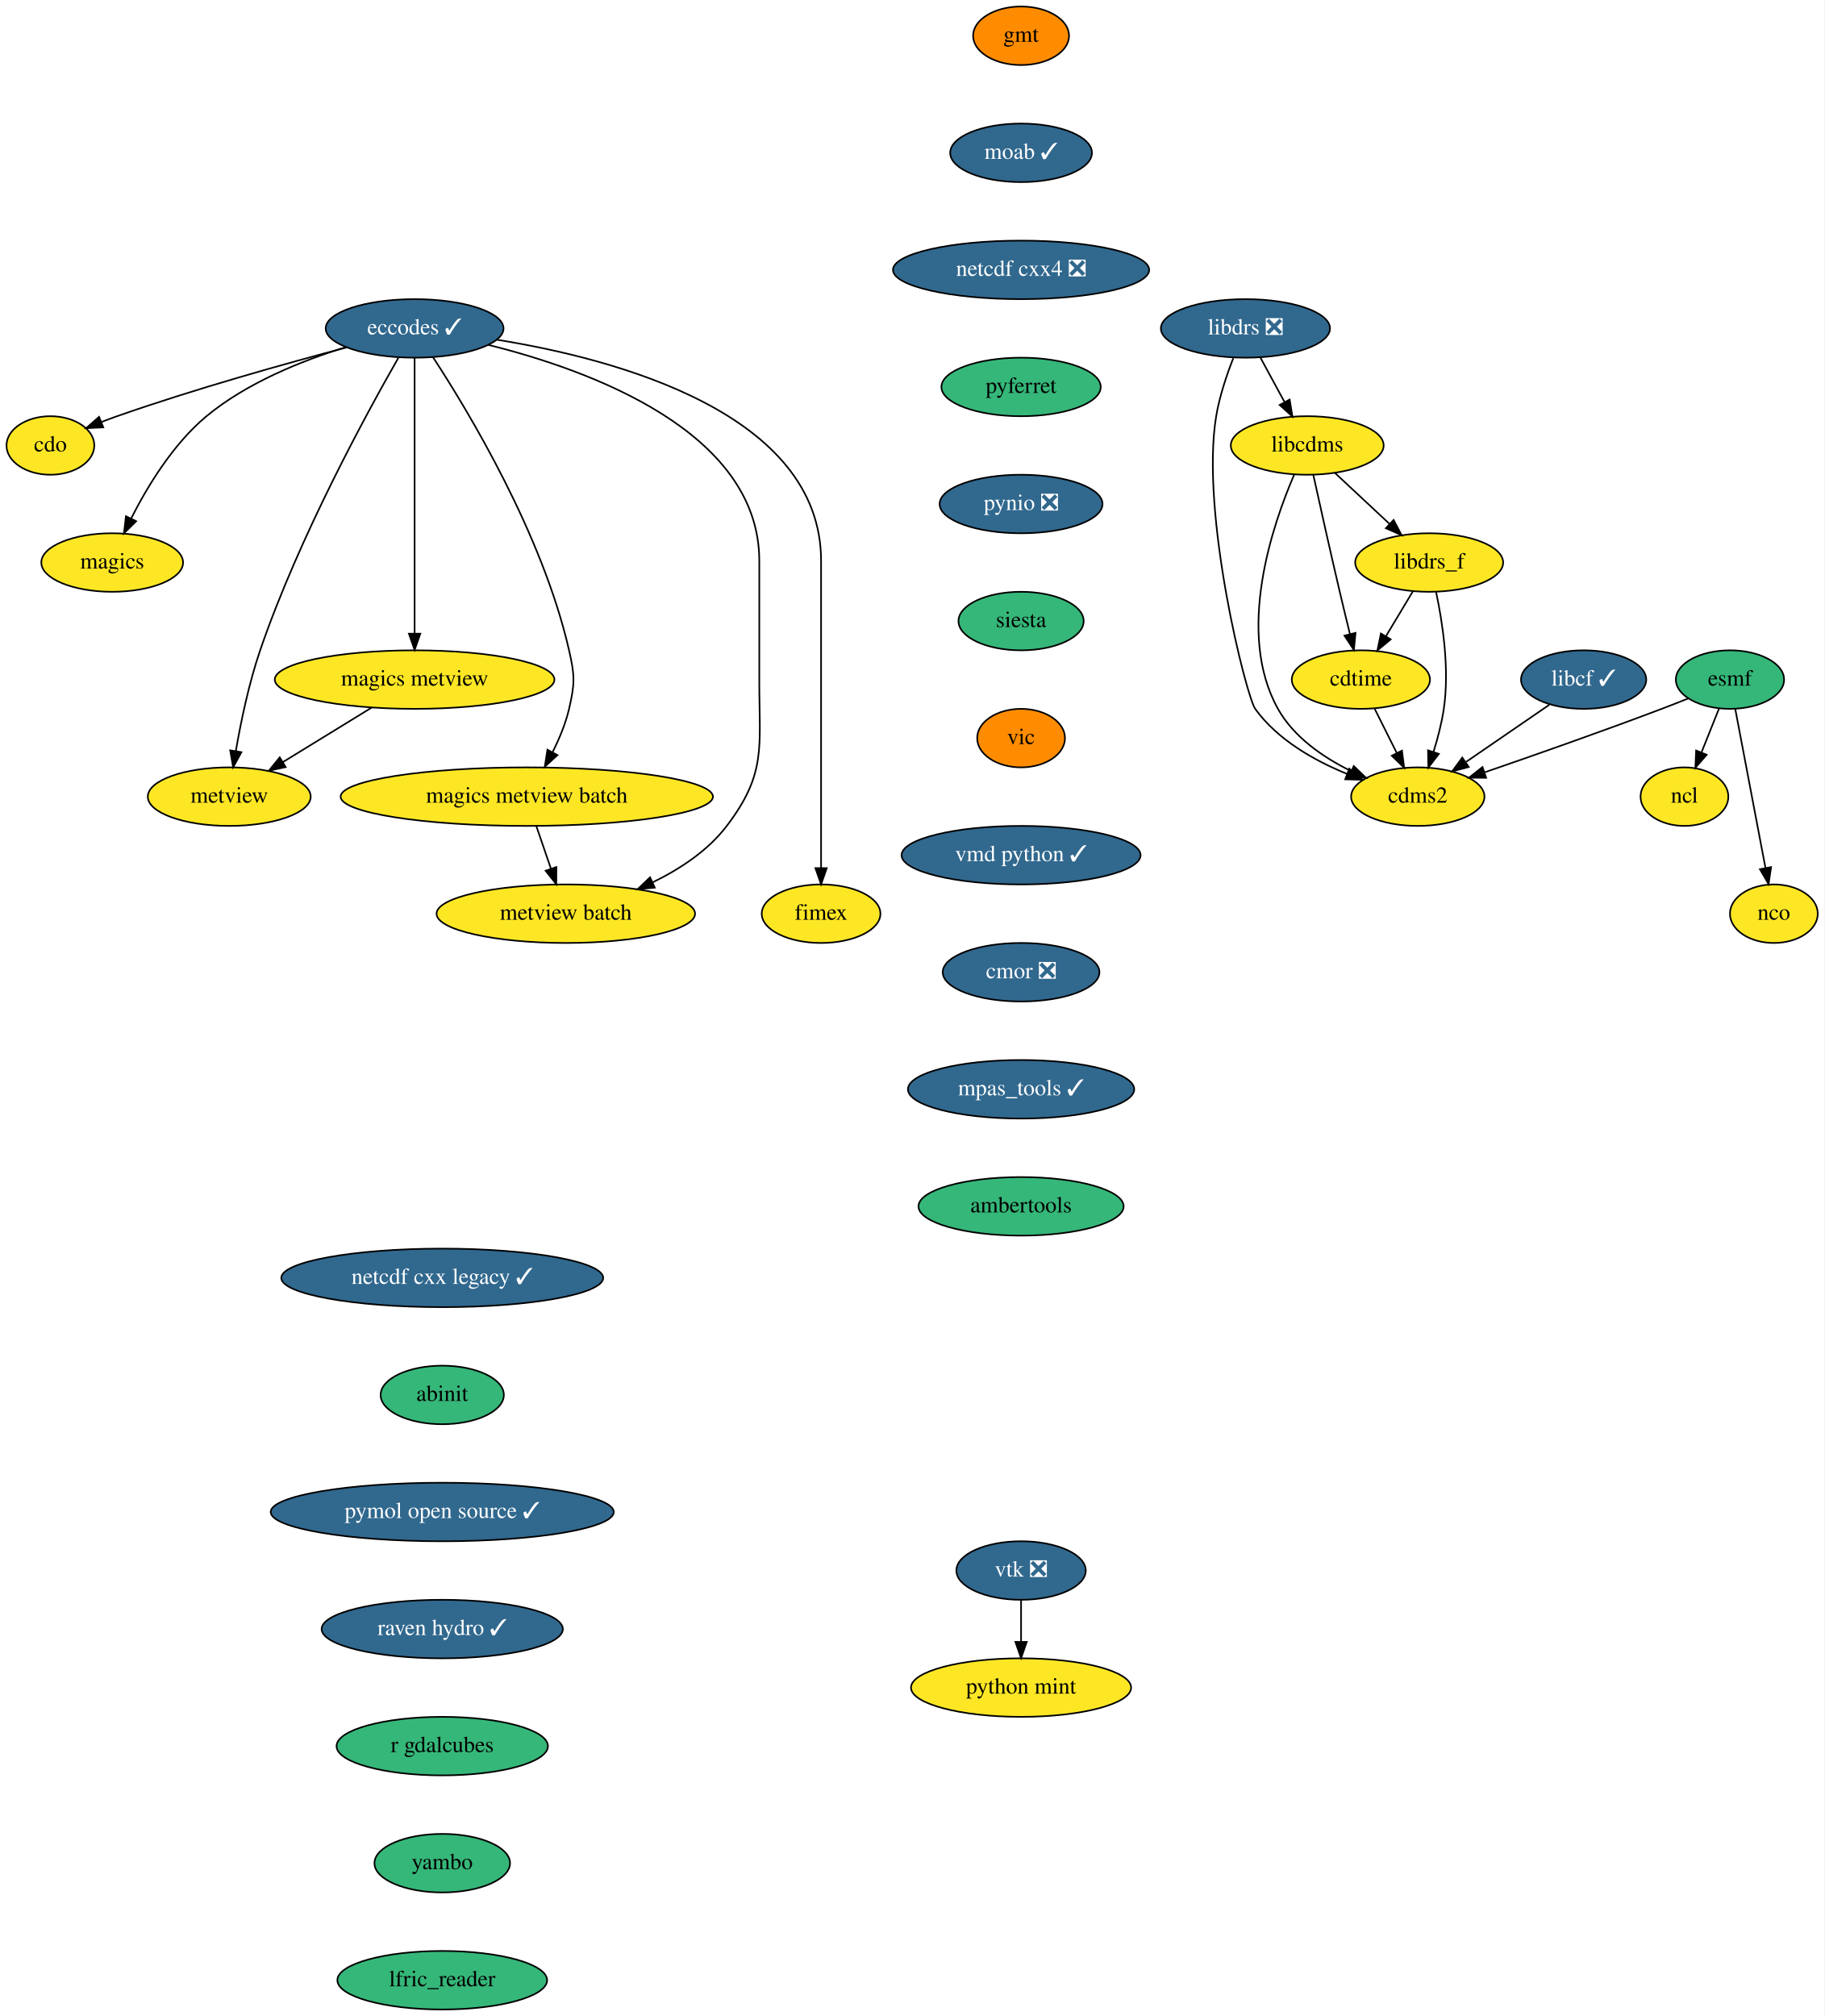
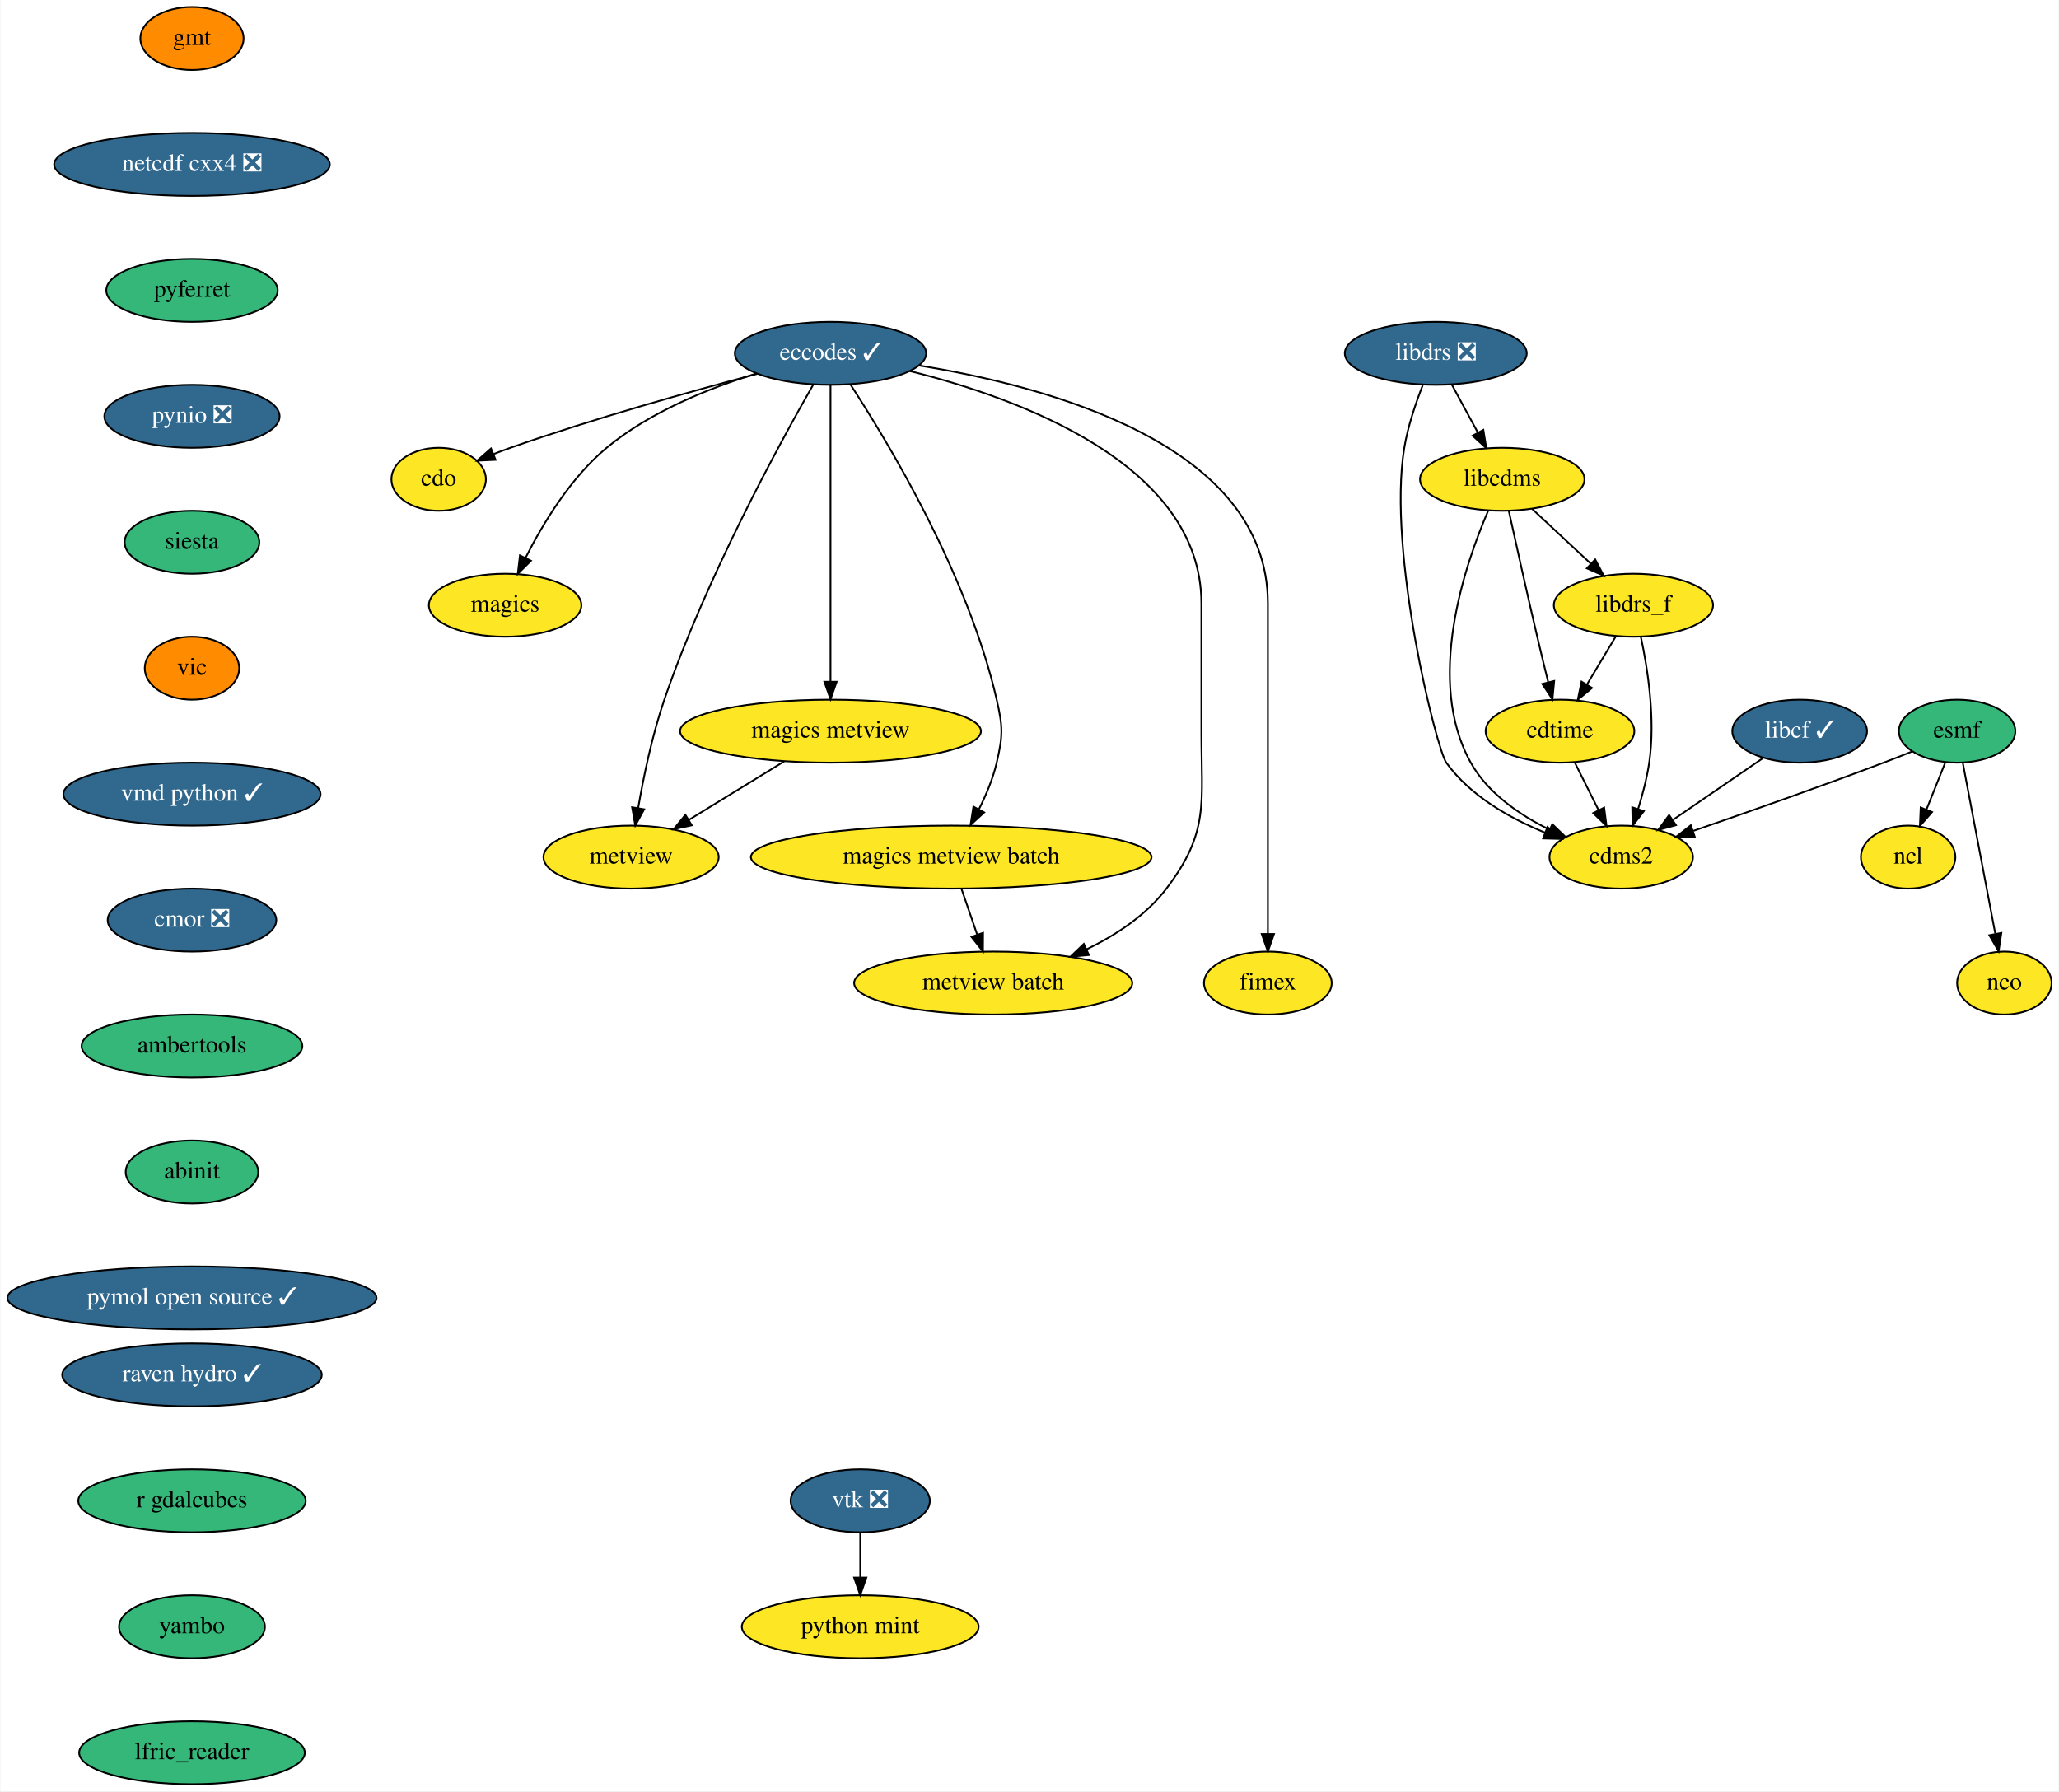
- <svg xmlns="http://www.w3.org/2000/svg" xmlns:xlink="http://www.w3.org/1999/xlink" width="1122pt" height="1240pt" viewBox="0.00 0.00 1122.00 1240.00">
-   <g id="graph0" class="graph" transform="scale(1 1) rotate(0) translate(4 1236)">
-     <polygon fill="white" stroke="transparent" points="-4,4 -4,-1236 1118,-1236 1118,4 -4,4" />
+ <svg xmlns="http://www.w3.org/2000/svg" xmlns:xlink="http://www.w3.org/1999/xlink" width="1177pt" height="1024pt" viewBox="0.00 0.00 1176.50 1024.00">
+   <g id="graph0" class="graph" transform="scale(1 1) rotate(0) translate(4 1020)">
+     <polygon fill="white" stroke="transparent" points="-4,4 -4,-1020 1172.5,-1020 1172.5,4 -4,4" />
    <g id="node1" class="node">
      <g id="a_node1">
        <a xlink:href="https://github.com/conda-forge/cdms2-feedstock" xlink:title="cdms2">
-           <ellipse fill="#fde725" stroke="black" cx="868" cy="-746" rx="41" ry="18" />
-           <text text-anchor="middle" x="868" y="-742.3" font-family="Times,serif" font-size="14.00">cdms2</text>
+           <ellipse fill="#fde725" stroke="black" cx="922.5" cy="-530" rx="41" ry="18" />
+           <text text-anchor="middle" x="922.5" y="-526.3" font-family="Times,serif" font-size="14.00">cdms2</text>
        </a>
      </g>
    </g>
    <g id="node2" class="node">
      <g id="a_node2">
        <a xlink:href="https://github.com/conda-forge/cdo-feedstock" xlink:title="cdo">
-           <ellipse fill="#fde725" stroke="black" cx="27" cy="-962" rx="27" ry="18" />
-           <text text-anchor="middle" x="27" y="-958.3" font-family="Times,serif" font-size="14.00">cdo</text>
+           <ellipse fill="#fde725" stroke="black" cx="246.5" cy="-746" rx="27" ry="18" />
+           <text text-anchor="middle" x="246.5" y="-742.3" font-family="Times,serif" font-size="14.00">cdo</text>
        </a>
      </g>
    </g>
    <g id="node3" class="node">
      <g id="a_node3">
        <a xlink:href="https://github.com/conda-forge/cdtime-feedstock" xlink:title="cdtime">
-           <ellipse fill="#fde725" stroke="black" cx="833" cy="-818" rx="42.49" ry="18" />
-           <text text-anchor="middle" x="833" y="-814.3" font-family="Times,serif" font-size="14.00">cdtime</text>
+           <ellipse fill="#fde725" stroke="black" cx="887.5" cy="-602" rx="42.49" ry="18" />
+           <text text-anchor="middle" x="887.5" y="-598.3" font-family="Times,serif" font-size="14.00">cdtime</text>
        </a>
      </g>
    </g>
    <g id="edge1" class="edge">
-       <path fill="none" stroke="black" d="M841.47,-800.05C845.56,-791.89 850.54,-781.91 855.09,-772.82" />
-       <polygon fill="black" stroke="black" points="858.26,-774.3 859.61,-763.79 852,-771.17 858.26,-774.3" />
+       <path fill="none" stroke="black" d="M895.97,-584.05C900.06,-575.89 905.04,-565.91 909.59,-556.82" />
+       <polygon fill="black" stroke="black" points="912.76,-558.3 914.11,-547.79 906.5,-555.17 912.76,-558.3" />
    </g>
    <g id="node4" class="node">
      <g id="a_node4">
        <a xlink:href="https://github.com/conda-forge/eccodes-feedstock/pull/130" xlink:title="eccodes ✓">
-           <ellipse fill="#31688e" stroke="black" cx="251" cy="-1034" rx="54.69" ry="18" />
-           <text text-anchor="middle" x="251" y="-1030.3" font-family="Times,serif" font-size="14.00" fill="white">eccodes ✓</text>
+           <ellipse fill="#31688e" stroke="black" cx="470.5" cy="-818" rx="54.69" ry="18" />
+           <text text-anchor="middle" x="470.5" y="-814.3" font-family="Times,serif" font-size="14.00" fill="white">eccodes ✓</text>
        </a>
      </g>
    </g>
    <g id="edge2" class="edge">
-       <path fill="none" stroke="black" d="M209.16,-1022.3C171.79,-1012.42 115.75,-996.76 68,-980 64.87,-978.9 61.64,-977.69 58.43,-976.44" />
-       <polygon fill="black" stroke="black" points="59.54,-973.12 48.96,-972.63 56.92,-979.61 59.54,-973.12" />
+       <path fill="none" stroke="black" d="M428.66,-806.3C391.29,-796.42 335.25,-780.76 287.5,-764 284.37,-762.9 281.14,-761.69 277.93,-760.44" />
+       <polygon fill="black" stroke="black" points="279.04,-757.12 268.46,-756.63 276.42,-763.61 279.04,-757.12" />
    </g>
    <g id="node5" class="node">
      <g id="a_node5">
        <a xlink:href="https://github.com/conda-forge/magics-feedstock" xlink:title="magics">
-           <ellipse fill="#fde725" stroke="black" cx="65" cy="-890" rx="43.59" ry="18" />
-           <text text-anchor="middle" x="65" y="-886.3" font-family="Times,serif" font-size="14.00">magics</text>
+           <ellipse fill="#fde725" stroke="black" cx="284.5" cy="-674" rx="43.59" ry="18" />
+           <text text-anchor="middle" x="284.5" y="-670.3" font-family="Times,serif" font-size="14.00">magics</text>
        </a>
      </g>
    </g>
    <g id="edge3" class="edge">
-       <path fill="none" stroke="black" d="M208.69,-1022.48C181.96,-1014.24 147.89,-1000.66 123,-980 102.39,-962.89 86.5,-936.55 76.6,-916.96" />
-       <polygon fill="black" stroke="black" points="79.75,-915.42 72.23,-907.95 73.45,-918.48 79.75,-915.42" />
+       <path fill="none" stroke="black" d="M428.19,-806.48C401.46,-798.24 367.39,-784.66 342.5,-764 321.89,-746.89 306,-720.55 296.1,-700.96" />
+       <polygon fill="black" stroke="black" points="299.25,-699.42 291.73,-691.95 292.95,-702.48 299.25,-699.42" />
    </g>
    <g id="node6" class="node">
      <g id="a_node6">
        <a xlink:href="https://github.com/conda-forge/metview-feedstock" xlink:title="metview">
-           <ellipse fill="#fde725" stroke="black" cx="137" cy="-746" rx="50.09" ry="18" />
-           <text text-anchor="middle" x="137" y="-742.3" font-family="Times,serif" font-size="14.00">metview</text>
+           <ellipse fill="#fde725" stroke="black" cx="356.5" cy="-530" rx="50.09" ry="18" />
+           <text text-anchor="middle" x="356.5" y="-526.3" font-family="Times,serif" font-size="14.00">metview</text>
        </a>
      </g>
    </g>
    <g id="edge4" class="edge">
-       <path fill="none" stroke="black" d="M241.18,-1016.2C222.11,-982.89 179.86,-905.69 156,-836 149.06,-815.73 144.14,-791.96 141.05,-774.08" />
-       <polygon fill="black" stroke="black" points="144.48,-773.35 139.4,-764.06 137.57,-774.49 144.48,-773.35" />
+       <path fill="none" stroke="black" d="M460.68,-800.2C441.61,-766.89 399.36,-689.69 375.5,-620 368.56,-599.73 363.64,-575.96 360.55,-558.08" />
+       <polygon fill="black" stroke="black" points="363.98,-557.35 358.9,-548.06 357.07,-558.49 363.98,-557.35" />
    </g>
    <g id="node7" class="node">
      <g id="a_node7">
        <a xlink:href="https://github.com/conda-forge/magics-metview-feedstock" xlink:title="magics metview">
-           <ellipse fill="#fde725" stroke="black" cx="251" cy="-818" rx="86" ry="18" />
-           <text text-anchor="middle" x="251" y="-814.3" font-family="Times,serif" font-size="14.00">magics metview</text>
+           <ellipse fill="#fde725" stroke="black" cx="470.5" cy="-602" rx="86" ry="18" />
+           <text text-anchor="middle" x="470.5" y="-598.3" font-family="Times,serif" font-size="14.00">magics metview</text>
        </a>
      </g>
    </g>
    <g id="edge5" class="edge">
-       <path fill="none" stroke="black" d="M251,-1015.85C251,-978.83 251,-891.18 251,-846.39" />
-       <polygon fill="black" stroke="black" points="254.5,-846.23 251,-836.23 247.5,-846.23 254.5,-846.23" />
+       <path fill="none" stroke="black" d="M470.5,-799.85C470.5,-762.83 470.5,-675.18 470.5,-630.39" />
+       <polygon fill="black" stroke="black" points="474,-630.23 470.5,-620.23 467,-630.23 474,-630.23" />
    </g>
    <g id="node8" class="node">
      <g id="a_node8">
        <a xlink:href="https://github.com/conda-forge/magics-metview-batch-feedstock" xlink:title="magics metview batch">
-           <ellipse fill="#fde725" stroke="black" cx="320" cy="-746" rx="114.5" ry="18" />
-           <text text-anchor="middle" x="320" y="-742.3" font-family="Times,serif" font-size="14.00">magics metview batch</text>
+           <ellipse fill="#fde725" stroke="black" cx="539.5" cy="-530" rx="114.5" ry="18" />
+           <text text-anchor="middle" x="539.5" y="-526.3" font-family="Times,serif" font-size="14.00">magics metview batch</text>
        </a>
      </g>
    </g>
    <g id="edge6" class="edge">
-       <path fill="none" stroke="black" d="M262.3,-1016.31C283.73,-983.52 329.63,-907.63 346,-836 349.56,-820.4 349.62,-815.59 346,-800 343.9,-790.96 340.03,-781.68 335.91,-773.47" />
-       <polygon fill="black" stroke="black" points="338.86,-771.55 331.05,-764.39 332.69,-774.86 338.86,-771.55" />
+       <path fill="none" stroke="black" d="M481.8,-800.31C503.23,-767.52 549.13,-691.63 565.5,-620 569.06,-604.4 569.12,-599.59 565.5,-584 563.4,-574.96 559.53,-565.68 555.41,-557.47" />
+       <polygon fill="black" stroke="black" points="558.36,-555.55 550.55,-548.39 552.19,-558.86 558.36,-555.55" />
    </g>
    <g id="node9" class="node">
      <g id="a_node9">
        <a xlink:href="https://github.com/conda-forge/metview-batch-feedstock" xlink:title="metview batch">
-           <ellipse fill="#fde725" stroke="black" cx="344" cy="-674" rx="79.5" ry="18" />
-           <text text-anchor="middle" x="344" y="-670.3" font-family="Times,serif" font-size="14.00">metview batch</text>
+           <ellipse fill="#fde725" stroke="black" cx="563.5" cy="-458" rx="79.5" ry="18" />
+           <text text-anchor="middle" x="563.5" y="-454.3" font-family="Times,serif" font-size="14.00">metview batch</text>
        </a>
      </g>
    </g>
    <g id="edge7" class="edge">
-       <path fill="none" stroke="black" d="M296.22,-1023.9C358.48,-1008.44 463,-970.63 463,-891 463,-891 463,-891 463,-817 463,-776.46 467.54,-760.27 443,-728 431.45,-712.81 414.26,-701.49 397.43,-693.3" />
-       <polygon fill="black" stroke="black" points="398.71,-690.03 388.16,-689.06 395.8,-696.4 398.71,-690.03" />
+       <path fill="none" stroke="black" d="M515.72,-807.9C577.98,-792.44 682.5,-754.63 682.5,-675 682.5,-675 682.5,-675 682.5,-601 682.5,-560.46 687.04,-544.27 662.5,-512 650.95,-496.81 633.76,-485.49 616.93,-477.3" />
+       <polygon fill="black" stroke="black" points="618.21,-474.03 607.66,-473.06 615.3,-480.4 618.21,-474.03" />
    </g>
    <g id="node10" class="node">
      <g id="a_node10">
        <a xlink:href="https://github.com/conda-forge/fimex-feedstock" xlink:title="fimex">
-           <ellipse fill="#fde725" stroke="black" cx="501" cy="-674" rx="36.5" ry="18" />
-           <text text-anchor="middle" x="501" y="-670.3" font-family="Times,serif" font-size="14.00">fimex</text>
+           <ellipse fill="#fde725" stroke="black" cx="720.5" cy="-458" rx="36.5" ry="18" />
+           <text text-anchor="middle" x="720.5" y="-454.3" font-family="Times,serif" font-size="14.00">fimex</text>
        </a>
      </g>
    </g>
    <g id="edge8" class="edge">
-       <path fill="none" stroke="black" d="M301.59,-1027.04C374.64,-1015.29 501,-981.85 501,-891 501,-891 501,-891 501,-817 501,-777 501,-730.65 501,-702.08" />
-       <polygon fill="black" stroke="black" points="504.5,-702.05 501,-692.05 497.5,-702.05 504.5,-702.05" />
+       <path fill="none" stroke="black" d="M521.09,-811.04C594.14,-799.29 720.5,-765.85 720.5,-675 720.5,-675 720.5,-675 720.5,-601 720.5,-561 720.5,-514.65 720.5,-486.08" />
+       <polygon fill="black" stroke="black" points="724,-486.05 720.5,-476.05 717,-486.05 724,-486.05" />
    </g>
    <g id="edge9" class="edge">
-       <path fill="none" stroke="black" d="M224.56,-800.76C208.32,-790.79 187.37,-777.93 170.04,-767.29" />
-       <polygon fill="black" stroke="black" points="171.7,-764.2 161.35,-761.95 168.04,-770.17 171.7,-764.2" />
+       <path fill="none" stroke="black" d="M444.06,-584.76C427.82,-574.79 406.87,-561.93 389.54,-551.29" />
+       <polygon fill="black" stroke="black" points="391.2,-548.2 380.85,-545.95 387.54,-554.17 391.2,-548.2" />
    </g>
    <g id="edge10" class="edge">
-       <path fill="none" stroke="black" d="M325.93,-727.7C328.61,-719.9 331.83,-710.51 334.8,-701.83" />
-       <polygon fill="black" stroke="black" points="338.2,-702.7 338.14,-692.1 331.58,-700.43 338.2,-702.7" />
+       <path fill="none" stroke="black" d="M545.43,-511.7C548.11,-503.9 551.33,-494.51 554.3,-485.83" />
+       <polygon fill="black" stroke="black" points="557.7,-486.7 557.64,-476.1 551.08,-484.43 557.7,-486.7" />
    </g>
    <g id="node11" class="node">
      <g id="a_node11">
        <a xlink:href="https://github.com/conda-forge/esmf-feedstock" xlink:title="esmf">
-           <ellipse fill="#35b779" stroke="black" cx="1060" cy="-818" rx="33.29" ry="18" />
-           <text text-anchor="middle" x="1060" y="-814.3" font-family="Times,serif" font-size="14.00">esmf</text>
+           <ellipse fill="#35b779" stroke="black" cx="1114.5" cy="-602" rx="33.29" ry="18" />
+           <text text-anchor="middle" x="1114.5" y="-598.3" font-family="Times,serif" font-size="14.00">esmf</text>
        </a>
      </g>
    </g>
    <g id="edge11" class="edge">
-       <path fill="none" stroke="black" d="M1034.31,-806.39C1028.94,-804.23 1023.3,-802.01 1018,-800 981.45,-786.15 939.48,-771.42 909.24,-761.01" />
-       <polygon fill="black" stroke="black" points="910.06,-757.59 899.46,-757.66 907.79,-764.21 910.06,-757.59" />
+       <path fill="none" stroke="black" d="M1088.81,-590.39C1083.44,-588.23 1077.8,-586.01 1072.5,-584 1035.95,-570.15 993.98,-555.42 963.74,-545.01" />
+       <polygon fill="black" stroke="black" points="964.56,-541.59 953.96,-541.66 962.29,-548.21 964.56,-541.59" />
    </g>
    <g id="node12" class="node">
      <g id="a_node12">
        <a xlink:href="https://github.com/conda-forge/ncl-feedstock" xlink:title="ncl">
-           <ellipse fill="#fde725" stroke="black" cx="1032" cy="-746" rx="27" ry="18" />
-           <text text-anchor="middle" x="1032" y="-742.3" font-family="Times,serif" font-size="14.00">ncl</text>
+           <ellipse fill="#fde725" stroke="black" cx="1086.5" cy="-530" rx="27" ry="18" />
+           <text text-anchor="middle" x="1086.5" y="-526.3" font-family="Times,serif" font-size="14.00">ncl</text>
        </a>
      </g>
    </g>
    <g id="edge12" class="edge">
-       <path fill="none" stroke="black" d="M1053.22,-800.05C1049.99,-791.97 1046.05,-782.12 1042.44,-773.11" />
-       <polygon fill="black" stroke="black" points="1045.68,-771.77 1038.72,-763.79 1039.18,-774.37 1045.68,-771.77" />
+       <path fill="none" stroke="black" d="M1107.72,-584.05C1104.49,-575.97 1100.55,-566.12 1096.94,-557.11" />
+       <polygon fill="black" stroke="black" points="1100.18,-555.77 1093.22,-547.79 1093.68,-558.37 1100.18,-555.77" />
    </g>
    <g id="node13" class="node">
      <g id="a_node13">
        <a xlink:href="https://github.com/conda-forge/nco-feedstock" xlink:title="nco">
-           <ellipse fill="#fde725" stroke="black" cx="1087" cy="-674" rx="27" ry="18" />
-           <text text-anchor="middle" x="1087" y="-670.3" font-family="Times,serif" font-size="14.00">nco</text>
+           <ellipse fill="#fde725" stroke="black" cx="1141.5" cy="-458" rx="27" ry="18" />
+           <text text-anchor="middle" x="1141.5" y="-454.3" font-family="Times,serif" font-size="14.00">nco</text>
        </a>
      </g>
    </g>
    <g id="edge13" class="edge">
-       <path fill="none" stroke="black" d="M1063.26,-799.87C1067.86,-775.67 1076.31,-731.21 1081.79,-702.39" />
-       <polygon fill="black" stroke="black" points="1085.3,-702.67 1083.73,-692.19 1078.43,-701.36 1085.3,-702.67" />
+       <path fill="none" stroke="black" d="M1117.76,-583.87C1122.36,-559.67 1130.81,-515.21 1136.29,-486.39" />
+       <polygon fill="black" stroke="black" points="1139.8,-486.67 1138.23,-476.19 1132.93,-485.36 1139.8,-486.67" />
    </g>
    <g id="node14" class="node">
      <g id="a_node14">
        <a xlink:href="https://github.com/conda-forge/gmt-feedstock" xlink:title="gmt">
-           <ellipse fill="#ff8c00" stroke="black" cx="624" cy="-1214" rx="29.5" ry="18" />
-           <text text-anchor="middle" x="624" y="-1210.3" font-family="Times,serif" font-size="14.00">gmt</text>
+           <ellipse fill="#ff8c00" stroke="black" cx="105.5" cy="-998" rx="29.5" ry="18" />
+           <text text-anchor="middle" x="105.5" y="-994.3" font-family="Times,serif" font-size="14.00">gmt</text>
        </a>
      </g>
    </g>
    <g id="node15" class="node">
      <g id="a_node15">
-         <a xlink:href="https://github.com/conda-forge/moab-feedstock/pull/53" xlink:title="moab ✓">
-           <ellipse fill="#31688e" stroke="black" cx="624" cy="-1142" rx="43.59" ry="18" />
-           <text text-anchor="middle" x="624" y="-1138.3" font-family="Times,serif" font-size="14.00" fill="white">moab ✓</text>
+         <a xlink:href="https://github.com/conda-forge/netcdf-cxx4-feedstock/pull/35" xlink:title="netcdf cxx4 ❎">
+           <ellipse fill="#31688e" stroke="black" cx="105.5" cy="-926" rx="78.79" ry="18" />
+           <text text-anchor="middle" x="105.5" y="-922.3" font-family="Times,serif" font-size="14.00" fill="white">netcdf cxx4 ❎</text>
        </a>
      </g>
    </g>
    <g id="node20" class="node">
      <g id="a_node20">
-         <a xlink:href="https://github.com/conda-forge/netcdf-cxx4-feedstock/pull/35" xlink:title="netcdf cxx4 ❎">
-           <ellipse fill="#31688e" stroke="black" cx="624" cy="-1070" rx="78.79" ry="18" />
-           <text text-anchor="middle" x="624" y="-1066.3" font-family="Times,serif" font-size="14.00" fill="white">netcdf cxx4 ❎</text>
+         <a xlink:href="https://github.com/conda-forge/pyferret-feedstock" xlink:title="pyferret">
+           <ellipse fill="#35b779" stroke="black" cx="105.5" cy="-854" rx="48.99" ry="18" />
+           <text text-anchor="middle" x="105.5" y="-850.3" font-family="Times,serif" font-size="14.00">pyferret</text>
        </a>
      </g>
    </g>
    <g id="node16" class="node">
      <g id="a_node16">
        <a xlink:href="https://github.com/conda-forge/libcdms-feedstock" xlink:title="libcdms">
-           <ellipse fill="#fde725" stroke="black" cx="800" cy="-962" rx="47" ry="18" />
-           <text text-anchor="middle" x="800" y="-958.3" font-family="Times,serif" font-size="14.00">libcdms</text>
+           <ellipse fill="#fde725" stroke="black" cx="854.5" cy="-746" rx="47" ry="18" />
+           <text text-anchor="middle" x="854.5" y="-742.3" font-family="Times,serif" font-size="14.00">libcdms</text>
        </a>
      </g>
    </g>
    <g id="edge15" class="edge">
-       <path fill="none" stroke="black" d="M792.04,-944.2C778.72,-913.44 755.81,-846.9 782,-800 791.74,-782.56 809.84,-770.14 826.93,-761.74" />
-       <polygon fill="black" stroke="black" points="828.62,-764.81 836.26,-757.47 825.71,-758.45 828.62,-764.81" />
+       <path fill="none" stroke="black" d="M846.54,-728.2C833.22,-697.44 810.31,-630.9 836.5,-584 846.24,-566.56 864.34,-554.14 881.43,-545.74" />
+       <polygon fill="black" stroke="black" points="883.12,-548.81 890.76,-541.47 880.21,-542.45 883.12,-548.81" />
    </g>
    <g id="edge16" class="edge">
-       <path fill="none" stroke="black" d="M803.74,-943.92C807.68,-925.98 814.13,-896.98 820,-872 821.98,-863.57 824.2,-854.4 826.25,-846.1" />
-       <polygon fill="black" stroke="black" points="829.7,-846.71 828.7,-836.17 822.9,-845.03 829.7,-846.71" />
+       <path fill="none" stroke="black" d="M858.24,-727.92C862.18,-709.98 868.63,-680.98 874.5,-656 876.48,-647.57 878.7,-638.4 880.75,-630.1" />
+       <polygon fill="black" stroke="black" points="884.2,-630.71 883.2,-620.17 877.4,-629.03 884.2,-630.71" />
    </g>
    <g id="node17" class="node">
      <g id="a_node17">
        <a xlink:href="https://github.com/conda-forge/libdrs_f-feedstock" xlink:title="libdrs_f">
-           <ellipse fill="#fde725" stroke="black" cx="875" cy="-890" rx="45.5" ry="18" />
-           <text text-anchor="middle" x="875" y="-886.3" font-family="Times,serif" font-size="14.00">libdrs_f</text>
+           <ellipse fill="#fde725" stroke="black" cx="929.5" cy="-674" rx="45.5" ry="18" />
+           <text text-anchor="middle" x="929.5" y="-670.3" font-family="Times,serif" font-size="14.00">libdrs_f</text>
        </a>
      </g>
    </g>
    <g id="edge17" class="edge">
-       <path fill="none" stroke="black" d="M817.02,-945.12C826.9,-935.9 839.51,-924.13 850.44,-913.92" />
-       <polygon fill="black" stroke="black" points="853.13,-916.2 858.05,-906.82 848.35,-911.09 853.13,-916.2" />
+       <path fill="none" stroke="black" d="M871.52,-729.12C881.4,-719.9 894.01,-708.13 904.94,-697.92" />
+       <polygon fill="black" stroke="black" points="907.63,-700.2 912.55,-690.82 902.85,-695.09 907.63,-700.2" />
    </g>
    <g id="edge18" class="edge">
-       <path fill="none" stroke="black" d="M879.24,-871.88C883.09,-853.92 887.67,-824.89 884,-800 882.7,-791.21 880.26,-781.86 877.66,-773.5" />
-       <polygon fill="black" stroke="black" points="880.95,-772.29 874.49,-763.9 874.3,-774.49 880.95,-772.29" />
+       <path fill="none" stroke="black" d="M933.74,-655.88C937.59,-637.92 942.17,-608.89 938.5,-584 937.2,-575.21 934.76,-565.86 932.16,-557.5" />
+       <polygon fill="black" stroke="black" points="935.45,-556.29 928.99,-547.9 928.8,-558.49 935.45,-556.29" />
    </g>
    <g id="edge19" class="edge">
-       <path fill="none" stroke="black" d="M865.05,-872.41C860.1,-864.16 854.01,-854.01 848.47,-844.78" />
-       <polygon fill="black" stroke="black" points="851.32,-842.73 843.17,-835.96 845.32,-846.33 851.32,-842.73" />
+       <path fill="none" stroke="black" d="M919.55,-656.41C914.6,-648.16 908.51,-638.01 902.97,-628.78" />
+       <polygon fill="black" stroke="black" points="905.82,-626.73 897.67,-619.96 899.82,-630.33 905.82,-626.73" />
    </g>
    <g id="node18" class="node">
      <g id="a_node18">
        <a xlink:href="https://github.com/conda-forge/libcf-feedstock/pull/46" xlink:title="libcf ✓">
-           <ellipse fill="#31688e" stroke="black" cx="970" cy="-818" rx="38.5" ry="18" />
-           <text text-anchor="middle" x="970" y="-814.3" font-family="Times,serif" font-size="14.00" fill="white">libcf ✓</text>
+           <ellipse fill="#31688e" stroke="black" cx="1024.5" cy="-602" rx="38.5" ry="18" />
+           <text text-anchor="middle" x="1024.5" y="-598.3" font-family="Times,serif" font-size="14.00" fill="white">libcf ✓</text>
        </a>
      </g>
    </g>
    <g id="edge20" class="edge">
-       <path fill="none" stroke="black" d="M948.87,-802.5C934.1,-792.36 914.16,-778.68 897.79,-767.44" />
-       <polygon fill="black" stroke="black" points="899.33,-764.26 889.11,-761.49 895.37,-770.03 899.33,-764.26" />
+       <path fill="none" stroke="black" d="M1003.37,-586.5C988.6,-576.36 968.66,-562.68 952.29,-551.44" />
+       <polygon fill="black" stroke="black" points="953.83,-548.26 943.61,-545.49 949.87,-554.03 953.83,-548.26" />
    </g>
    <g id="node19" class="node">
      <g id="a_node19">
        <a xlink:href="https://github.com/conda-forge/libdrs-feedstock/pull/41" xlink:title="libdrs ❎">
-           <ellipse fill="#31688e" stroke="black" cx="762" cy="-1034" rx="52" ry="18" />
-           <text text-anchor="middle" x="762" y="-1030.3" font-family="Times,serif" font-size="14.00" fill="white">libdrs ❎</text>
+           <ellipse fill="#31688e" stroke="black" cx="816.5" cy="-818" rx="52" ry="18" />
+           <text text-anchor="middle" x="816.5" y="-814.3" font-family="Times,serif" font-size="14.00" fill="white">libdrs ❎</text>
        </a>
      </g>
    </g>
    <g id="edge21" class="edge">
-       <path fill="none" stroke="black" d="M754.52,-1015.7C750.53,-1005.52 746.03,-992.27 744,-980 734.12,-920.21 762.58,-807.52 768,-800 781.68,-781.01 804.29,-768.21 824.55,-759.96" />
-       <polygon fill="black" stroke="black" points="825.85,-763.21 833.95,-756.38 823.36,-756.67 825.85,-763.21" />
+       <path fill="none" stroke="black" d="M809.02,-799.7C805.03,-789.52 800.53,-776.27 798.5,-764 788.62,-704.21 817.08,-591.52 822.5,-584 836.18,-565.01 858.79,-552.21 879.05,-543.96" />
+       <polygon fill="black" stroke="black" points="880.35,-547.21 888.45,-540.38 877.86,-540.67 880.35,-547.21" />
    </g>
    <g id="edge22" class="edge">
-       <path fill="none" stroke="black" d="M771.2,-1016.05C775.63,-1007.89 781.05,-997.91 785.98,-988.82" />
-       <polygon fill="black" stroke="black" points="789.19,-990.25 790.89,-979.79 783.04,-986.91 789.19,-990.25" />
+       <path fill="none" stroke="black" d="M825.7,-800.05C830.13,-791.89 835.55,-781.91 840.48,-772.82" />
+       <polygon fill="black" stroke="black" points="843.69,-774.25 845.39,-763.79 837.54,-770.91 843.69,-774.25" />
    </g>
    <g id="node21" class="node">
      <g id="a_node21">
-         <a xlink:href="https://github.com/conda-forge/pyferret-feedstock" xlink:title="pyferret">
-           <ellipse fill="#35b779" stroke="black" cx="624" cy="-998" rx="48.99" ry="18" />
-           <text text-anchor="middle" x="624" y="-994.3" font-family="Times,serif" font-size="14.00">pyferret</text>
+         <a xlink:href="https://github.com/conda-forge/pynio-feedstock/pull/104" xlink:title="pynio ❎">
+           <ellipse fill="#31688e" stroke="black" cx="105.5" cy="-782" rx="50.09" ry="18" />
+           <text text-anchor="middle" x="105.5" y="-778.3" font-family="Times,serif" font-size="14.00" fill="white">pynio ❎</text>
        </a>
      </g>
    </g>
    <g id="node22" class="node">
      <g id="a_node22">
-         <a xlink:href="https://github.com/conda-forge/pynio-feedstock/pull/104" xlink:title="pynio ❎">
-           <ellipse fill="#31688e" stroke="black" cx="624" cy="-926" rx="50.09" ry="18" />
-           <text text-anchor="middle" x="624" y="-922.3" font-family="Times,serif" font-size="14.00" fill="white">pynio ❎</text>
+         <a xlink:href="https://github.com/conda-forge/siesta-feedstock" xlink:title="siesta">
+           <ellipse fill="#35b779" stroke="black" cx="105.5" cy="-710" rx="38.5" ry="18" />
+           <text text-anchor="middle" x="105.5" y="-706.3" font-family="Times,serif" font-size="14.00">siesta</text>
        </a>
      </g>
    </g>
    <g id="node23" class="node">
      <g id="a_node23">
-         <a xlink:href="https://github.com/conda-forge/siesta-feedstock" xlink:title="siesta">
-           <ellipse fill="#35b779" stroke="black" cx="624" cy="-854" rx="38.5" ry="18" />
-           <text text-anchor="middle" x="624" y="-850.3" font-family="Times,serif" font-size="14.00">siesta</text>
+         <a xlink:href="https://github.com/conda-forge/vic-feedstock" xlink:title="vic">
+           <ellipse fill="#ff8c00" stroke="black" cx="105.5" cy="-638" rx="27" ry="18" />
+           <text text-anchor="middle" x="105.5" y="-634.3" font-family="Times,serif" font-size="14.00">vic</text>
        </a>
      </g>
    </g>
    <g id="node24" class="node">
      <g id="a_node24">
-         <a xlink:href="https://github.com/conda-forge/vic-feedstock" xlink:title="vic">
-           <ellipse fill="#ff8c00" stroke="black" cx="624" cy="-782" rx="27" ry="18" />
-           <text text-anchor="middle" x="624" y="-778.3" font-family="Times,serif" font-size="14.00">vic</text>
+         <a xlink:href="https://github.com/conda-forge/vmd-python-feedstock/pull/25" xlink:title="vmd python ✓">
+           <ellipse fill="#31688e" stroke="black" cx="105.5" cy="-566" rx="73.5" ry="18" />
+           <text text-anchor="middle" x="105.5" y="-562.3" font-family="Times,serif" font-size="14.00" fill="white">vmd python ✓</text>
+         </a>
+       </g>
+     </g>
+     <g id="node27" class="node">
+       <g id="a_node27">
+         <a xlink:href="https://github.com/conda-forge/cmor-feedstock/pull/39" xlink:title="cmor ❎">
+           <ellipse fill="#31688e" stroke="black" cx="105.5" cy="-494" rx="48.19" ry="18" />
+           <text text-anchor="middle" x="105.5" y="-490.3" font-family="Times,serif" font-size="14.00" fill="white">cmor ❎</text>
        </a>
      </g>
    </g>
    <g id="node25" class="node">
      <g id="a_node25">
-         <a xlink:href="https://github.com/conda-forge/vmd-python-feedstock/pull/25" xlink:title="vmd python ✓">
-           <ellipse fill="#31688e" stroke="black" cx="624" cy="-710" rx="73.5" ry="18" />
-           <text text-anchor="middle" x="624" y="-706.3" font-family="Times,serif" font-size="14.00" fill="white">vmd python ✓</text>
-         </a>
-       </g>
+         <a xlink:href="https://github.com/conda-forge/vtk-feedstock/pull/201" xlink:title="vtk ❎">
+           <ellipse fill="#31688e" stroke="black" cx="487.5" cy="-162" rx="39.79" ry="18" />
+           <text text-anchor="middle" x="487.5" y="-158.3" font-family="Times,serif" font-size="14.00" fill="white">vtk ❎</text>
+         </a>
+       </g>
+     </g>
+     <g id="node26" class="node">
+       <g id="a_node26">
+         <a xlink:href="https://github.com/conda-forge/python-mint-feedstock" xlink:title="python mint">
+           <ellipse fill="#fde725" stroke="black" cx="487.5" cy="-90" rx="67.69" ry="18" />
+           <text text-anchor="middle" x="487.5" y="-86.3" font-family="Times,serif" font-size="14.00">python mint</text>
+         </a>
+       </g>
+     </g>
+     <g id="edge28" class="edge">
+       <path fill="none" stroke="black" d="M487.5,-143.7C487.5,-135.98 487.5,-126.71 487.5,-118.11" />
+       <polygon fill="black" stroke="black" points="491,-118.1 487.5,-108.1 484,-118.1 491,-118.1" />
    </g>
    <g id="node28" class="node">
      <g id="a_node28">
-         <a xlink:href="https://github.com/conda-forge/cmor-feedstock/pull/39" xlink:title="cmor ❎">
-           <ellipse fill="#31688e" stroke="black" cx="624" cy="-638" rx="48.19" ry="18" />
-           <text text-anchor="middle" x="624" y="-634.3" font-family="Times,serif" font-size="14.00" fill="white">cmor ❎</text>
-         </a>
-       </g>
-     </g>
-     <g id="node26" class="node">
-       <g id="a_node26">
-         <a xlink:href="https://github.com/conda-forge/vtk-feedstock/pull/201" xlink:title="vtk ❎">
-           <ellipse fill="#31688e" stroke="black" cx="624" cy="-270" rx="39.79" ry="18" />
-           <text text-anchor="middle" x="624" y="-266.3" font-family="Times,serif" font-size="14.00" fill="white">vtk ❎</text>
-         </a>
-       </g>
-     </g>
-     <g id="node27" class="node">
-       <g id="a_node27">
-         <a xlink:href="https://github.com/conda-forge/python-mint-feedstock" xlink:title="python mint">
-           <ellipse fill="#fde725" stroke="black" cx="624" cy="-198" rx="67.69" ry="18" />
-           <text text-anchor="middle" x="624" y="-194.3" font-family="Times,serif" font-size="14.00">python mint</text>
-         </a>
-       </g>
-     </g>
-     <g id="edge29" class="edge">
-       <path fill="none" stroke="black" d="M624,-251.7C624,-243.98 624,-234.71 624,-226.11" />
-       <polygon fill="black" stroke="black" points="627.5,-226.1 624,-216.1 620.5,-226.1 627.5,-226.1" />
+         <a xlink:href="https://github.com/conda-forge/ambertools-feedstock" xlink:title="ambertools">
+           <ellipse fill="#35b779" stroke="black" cx="105.5" cy="-422" rx="63.09" ry="18" />
+           <text text-anchor="middle" x="105.5" y="-418.3" font-family="Times,serif" font-size="14.00">ambertools</text>
+         </a>
+       </g>
    </g>
    <g id="node29" class="node">
      <g id="a_node29">
-         <a xlink:href="https://github.com/conda-forge/mpas_tools-feedstock/pull/46" xlink:title="mpas_tools ✓">
-           <ellipse fill="#31688e" stroke="black" cx="624" cy="-566" rx="69.59" ry="18" />
-           <text text-anchor="middle" x="624" y="-562.3" font-family="Times,serif" font-size="14.00" fill="white">mpas_tools ✓</text>
+         <a xlink:href="https://github.com/conda-forge/abinit-feedstock" xlink:title="abinit">
+           <ellipse fill="#35b779" stroke="black" cx="105.5" cy="-350" rx="37.89" ry="18" />
+           <text text-anchor="middle" x="105.5" y="-346.3" font-family="Times,serif" font-size="14.00">abinit</text>
        </a>
      </g>
    </g>
    <g id="node30" class="node">
      <g id="a_node30">
-         <a xlink:href="https://github.com/conda-forge/ambertools-feedstock" xlink:title="ambertools">
-           <ellipse fill="#35b779" stroke="black" cx="624" cy="-494" rx="63.09" ry="18" />
-           <text text-anchor="middle" x="624" y="-490.3" font-family="Times,serif" font-size="14.00">ambertools</text>
+         <a xlink:href="https://github.com/conda-forge/pymol-open-source-feedstock/pull/11" xlink:title="pymol open source ✓">
+           <ellipse fill="#31688e" stroke="black" cx="105.5" cy="-278" rx="105.5" ry="18" />
+           <text text-anchor="middle" x="105.5" y="-274.3" font-family="Times,serif" font-size="14.00" fill="white">pymol open source ✓</text>
        </a>
      </g>
    </g>
    <g id="node31" class="node">
      <g id="a_node31">
-         <a xlink:href="https://github.com/conda-forge/netcdf-cxx-legacy-feedstock/pull/8" xlink:title="netcdf cxx legacy ✓">
-           <ellipse fill="#31688e" stroke="black" cx="268" cy="-450" rx="99" ry="18" />
-           <text text-anchor="middle" x="268" y="-446.3" font-family="Times,serif" font-size="14.00" fill="white">netcdf cxx legacy ✓</text>
+         <a xlink:href="https://github.com/conda-forge/raven-hydro-feedstock/pull/4" xlink:title="raven hydro ✓">
+           <ellipse fill="#31688e" stroke="black" cx="105.5" cy="-234" rx="74.19" ry="18" />
+           <text text-anchor="middle" x="105.5" y="-230.3" font-family="Times,serif" font-size="14.00" fill="white">raven hydro ✓</text>
        </a>
      </g>
    </g>
    <g id="node32" class="node">
      <g id="a_node32">
-         <a xlink:href="https://github.com/conda-forge/abinit-feedstock" xlink:title="abinit">
-           <ellipse fill="#35b779" stroke="black" cx="268" cy="-378" rx="37.89" ry="18" />
-           <text text-anchor="middle" x="268" y="-374.3" font-family="Times,serif" font-size="14.00">abinit</text>
+         <a xlink:href="https://github.com/conda-forge/r-gdalcubes-feedstock" xlink:title="r gdalcubes">
+           <ellipse fill="#35b779" stroke="black" cx="105.5" cy="-162" rx="65" ry="18" />
+           <text text-anchor="middle" x="105.5" y="-158.3" font-family="Times,serif" font-size="14.00">r gdalcubes</text>
        </a>
      </g>
    </g>
    <g id="node33" class="node">
      <g id="a_node33">
-         <a xlink:href="https://github.com/conda-forge/pymol-open-source-feedstock/pull/11" xlink:title="pymol open source ✓">
-           <ellipse fill="#31688e" stroke="black" cx="268" cy="-306" rx="105.5" ry="18" />
-           <text text-anchor="middle" x="268" y="-302.3" font-family="Times,serif" font-size="14.00" fill="white">pymol open source ✓</text>
+         <a xlink:href="https://github.com/conda-forge/yambo-feedstock" xlink:title="yambo">
+           <ellipse fill="#35b779" stroke="black" cx="105.5" cy="-90" rx="41.69" ry="18" />
+           <text text-anchor="middle" x="105.5" y="-86.3" font-family="Times,serif" font-size="14.00">yambo</text>
        </a>
      </g>
    </g>
    <g id="node34" class="node">
      <g id="a_node34">
-         <a xlink:href="https://github.com/conda-forge/raven-hydro-feedstock/pull/4" xlink:title="raven hydro ✓">
-           <ellipse fill="#31688e" stroke="black" cx="268" cy="-234" rx="74.19" ry="18" />
-           <text text-anchor="middle" x="268" y="-230.3" font-family="Times,serif" font-size="14.00" fill="white">raven hydro ✓</text>
-         </a>
-       </g>
-     </g>
-     <g id="node35" class="node">
-       <g id="a_node35">
-         <a xlink:href="https://github.com/conda-forge/r-gdalcubes-feedstock" xlink:title="r gdalcubes">
-           <ellipse fill="#35b779" stroke="black" cx="268" cy="-162" rx="65" ry="18" />
-           <text text-anchor="middle" x="268" y="-158.3" font-family="Times,serif" font-size="14.00">r gdalcubes</text>
-         </a>
-       </g>
-     </g>
-     <g id="node36" class="node">
-       <g id="a_node36">
-         <a xlink:href="https://github.com/conda-forge/yambo-feedstock" xlink:title="yambo">
-           <ellipse fill="#35b779" stroke="black" cx="268" cy="-90" rx="41.69" ry="18" />
-           <text text-anchor="middle" x="268" y="-86.3" font-family="Times,serif" font-size="14.00">yambo</text>
-         </a>
-       </g>
-     </g>
-     <g id="node37" class="node">
-       <g id="a_node37">
        <a xlink:href="https://github.com/conda-forge/lfric_reader-feedstock" xlink:title="lfric_reader">
-           <ellipse fill="#35b779" stroke="black" cx="268" cy="-18" rx="64.5" ry="18" />
-           <text text-anchor="middle" x="268" y="-14.3" font-family="Times,serif" font-size="14.00">lfric_reader</text>
+           <ellipse fill="#35b779" stroke="black" cx="105.5" cy="-18" rx="64.5" ry="18" />
+           <text text-anchor="middle" x="105.5" y="-14.3" font-family="Times,serif" font-size="14.00">lfric_reader</text>
        </a>
      </g>
    </g>
  </g>
</svg>
